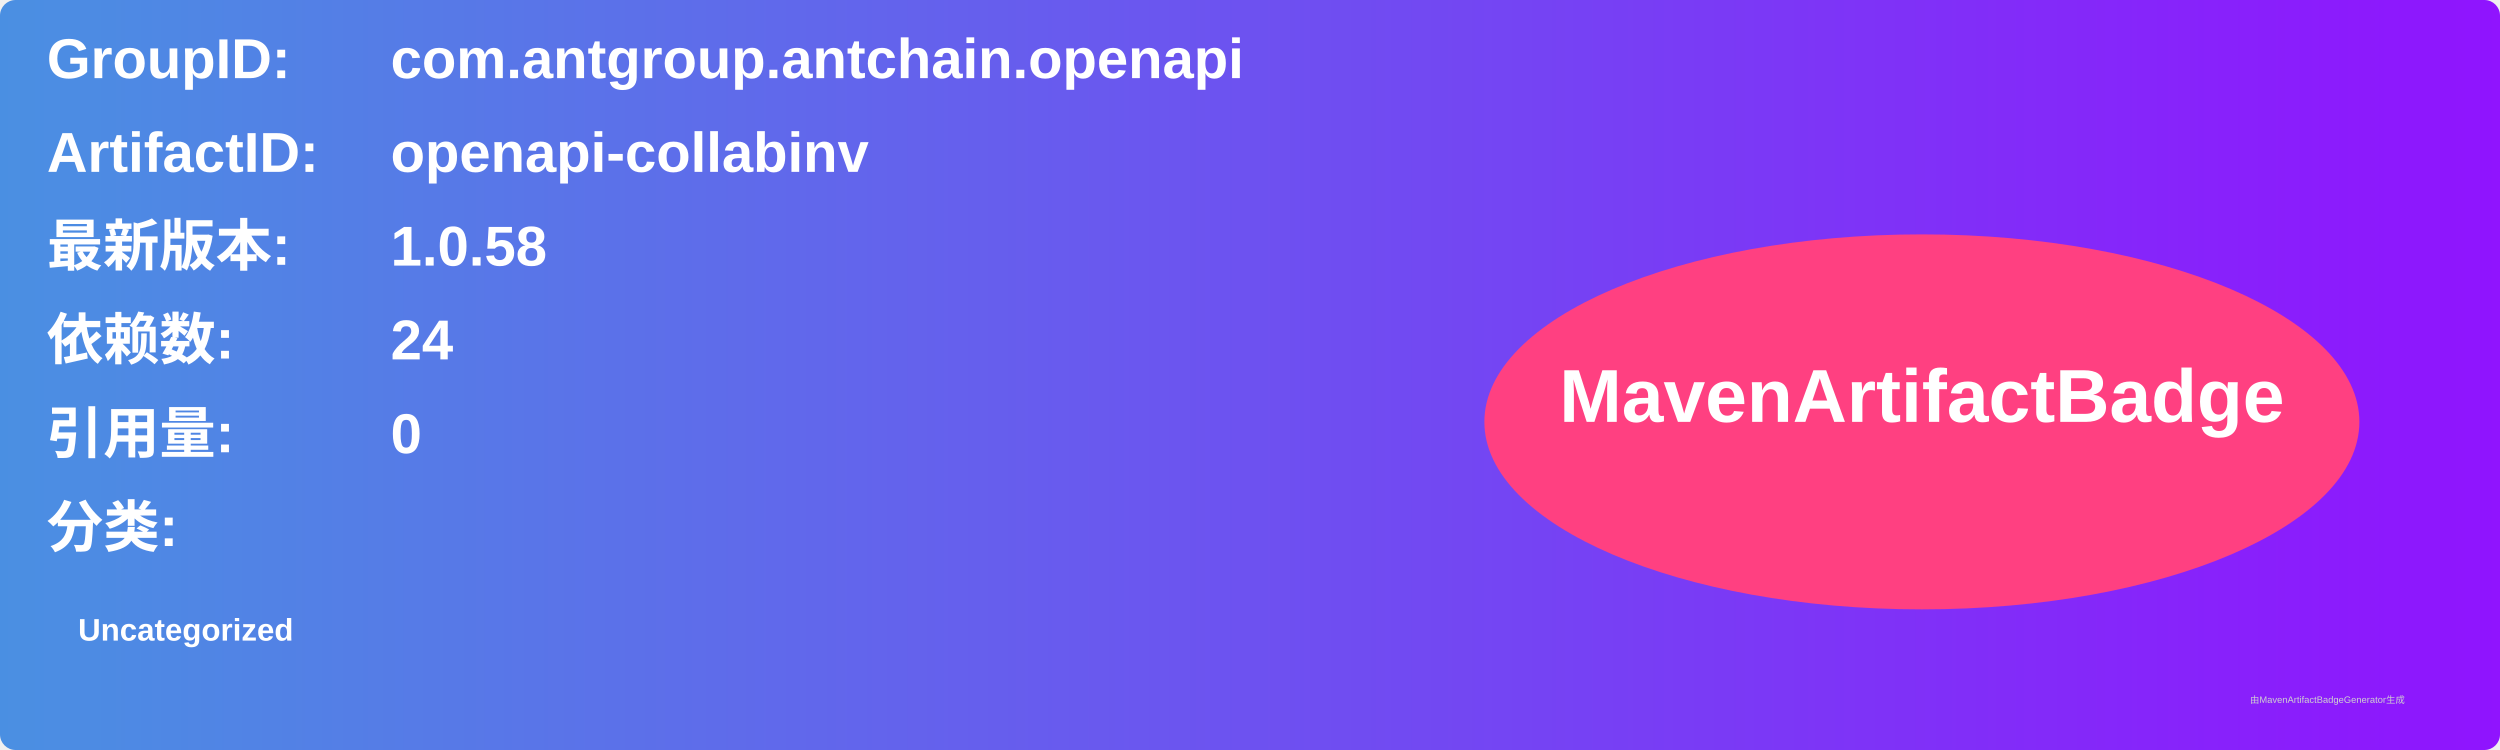
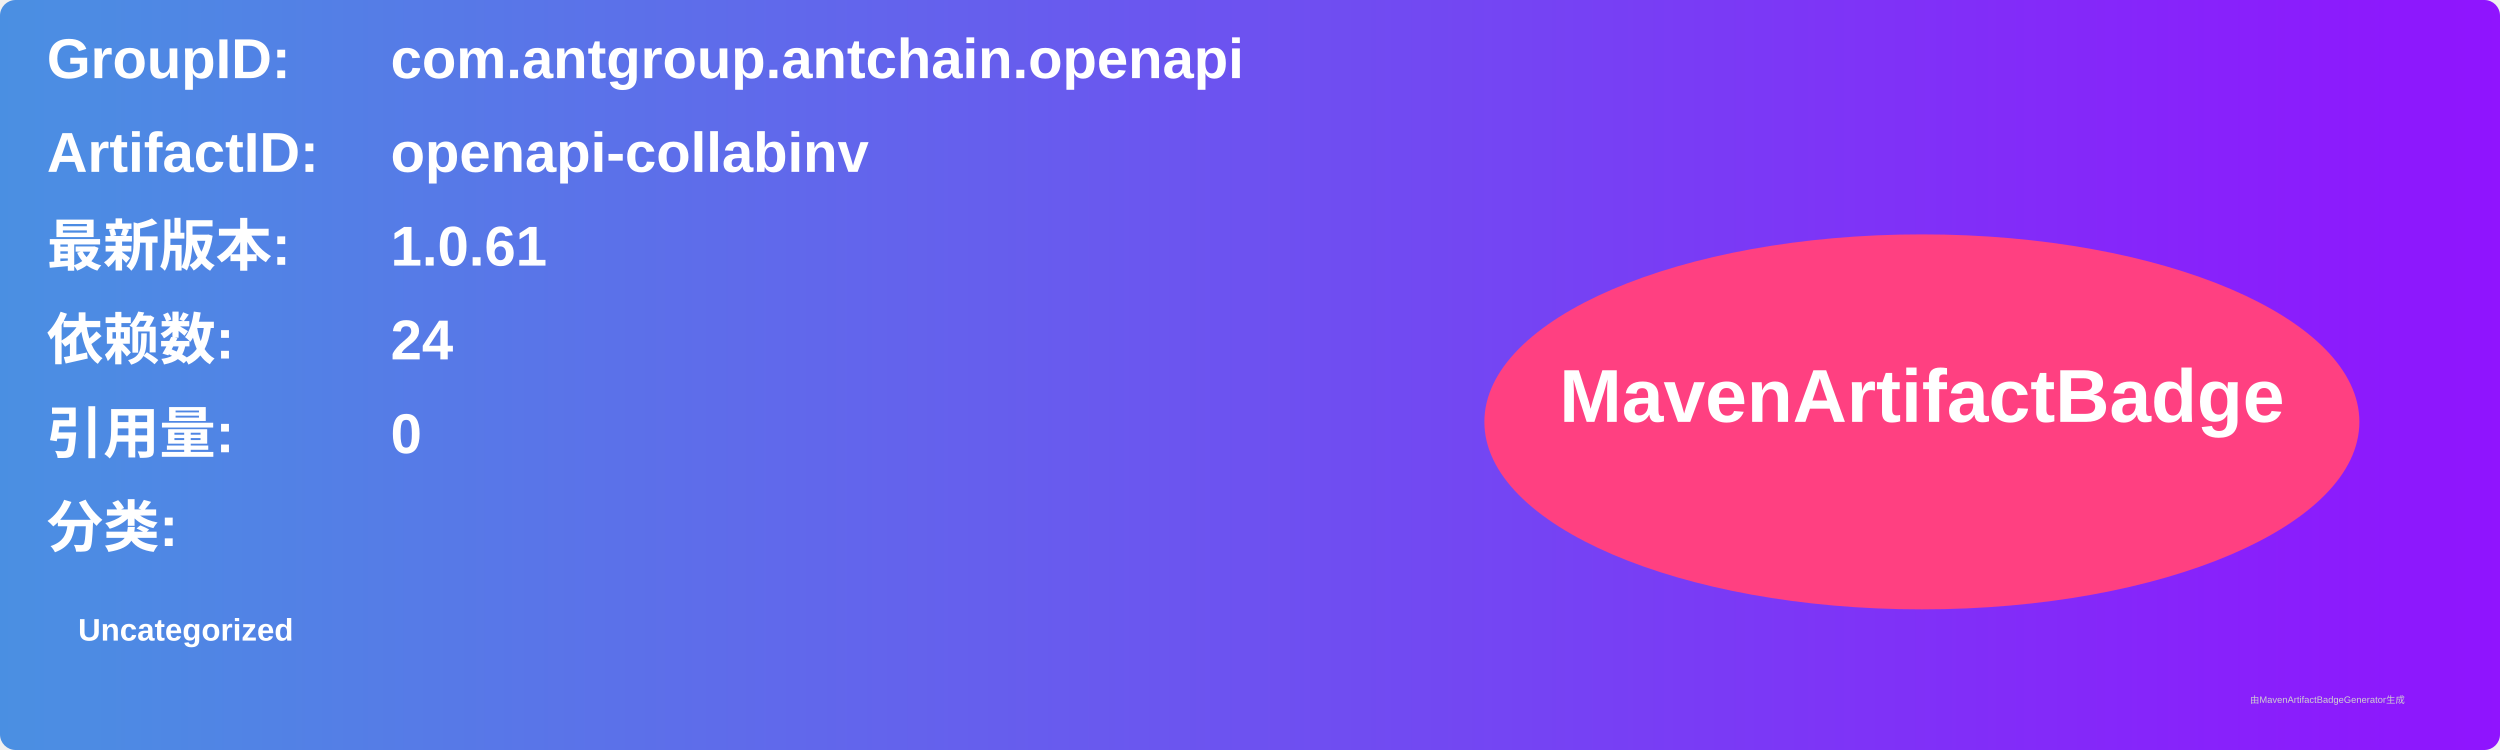
<svg xmlns="http://www.w3.org/2000/svg" width="800" height="240" viewBox="0 0 800 240">
  <linearGradient id="grad" x1="0%" y1="0%" x2="100%" y2="0%">
    <stop offset="0%" stop-color="#4a90e2" />
    <stop offset="100%" stop-color="#9013fe" />
  </linearGradient>
  <rect width="100%" height="100%" rx="5" ry="5" fill="url(#grad)" />
  <g transform="translate(15, 15)">
    <text x="0" y="10" font-family="Arial" font-size="18" fill="white" font-weight="bold" width="260">GroupID:</text>
    <text x="110" y="10" font-family="Arial" font-size="18" fill="white" font-weight="bold" width="460">com.antgroup.antchain.openapi</text>
    <text x="0" y="40" font-family="Arial" font-size="18" fill="white" font-weight="bold" width="260">ArtifactID:</text>
    <text x="110" y="40" font-family="Arial" font-size="18" fill="white" font-weight="bold" width="460">openapi-collabinv</text>
    <text x="0" y="70" font-family="Arial" font-size="18" fill="white" font-weight="bold">最新版本:</text>
    <text x="110" y="70" font-family="Arial" font-size="18" fill="white" font-weight="bold">
-       <tspan font-weight="bold">1.0.58</tspan>
+       <tspan font-weight="bold">1.0.61</tspan>
    </text>
    <text x="0" y="100" font-family="Arial" font-size="18" fill="white" font-weight="bold">依赖数: </text>
    <text x="110" y="100" font-family="Arial" font-size="18" fill="white">
      <tspan font-weight="bold">24</tspan>
    </text>
    <text x="0" y="130" font-family="Arial" font-size="18" fill="white" font-weight="bold">引用量: </text>
    <text x="110" y="130" font-family="Arial" font-size="18" fill="white">
      <tspan font-weight="bold">0</tspan>
    </text>
    <text x="0" y="160" font-family="Arial" font-size="18" fill="white" font-weight="bold">分类:</text>
    <text x="10" y="190" font-family="Arial" font-size="10" fill="white">
      <tspan font-weight="bold">Uncategorized</tspan>
    </text>
    <ellipse cx="600" cy="120" rx="140" ry="60" fill="#ff4081" />
    <text x="600" y="120" text-anchor="middle" font-family="Arial" font-size="24" fill="white" font-weight="bold">MavenArtifactBadge</text>
  </g>
  <text x="720" y="225" font-family="Arial" font-size="3" fill="#d0d0d0">由MavenArtifactBadgeGenerator生成</text>
</svg>
